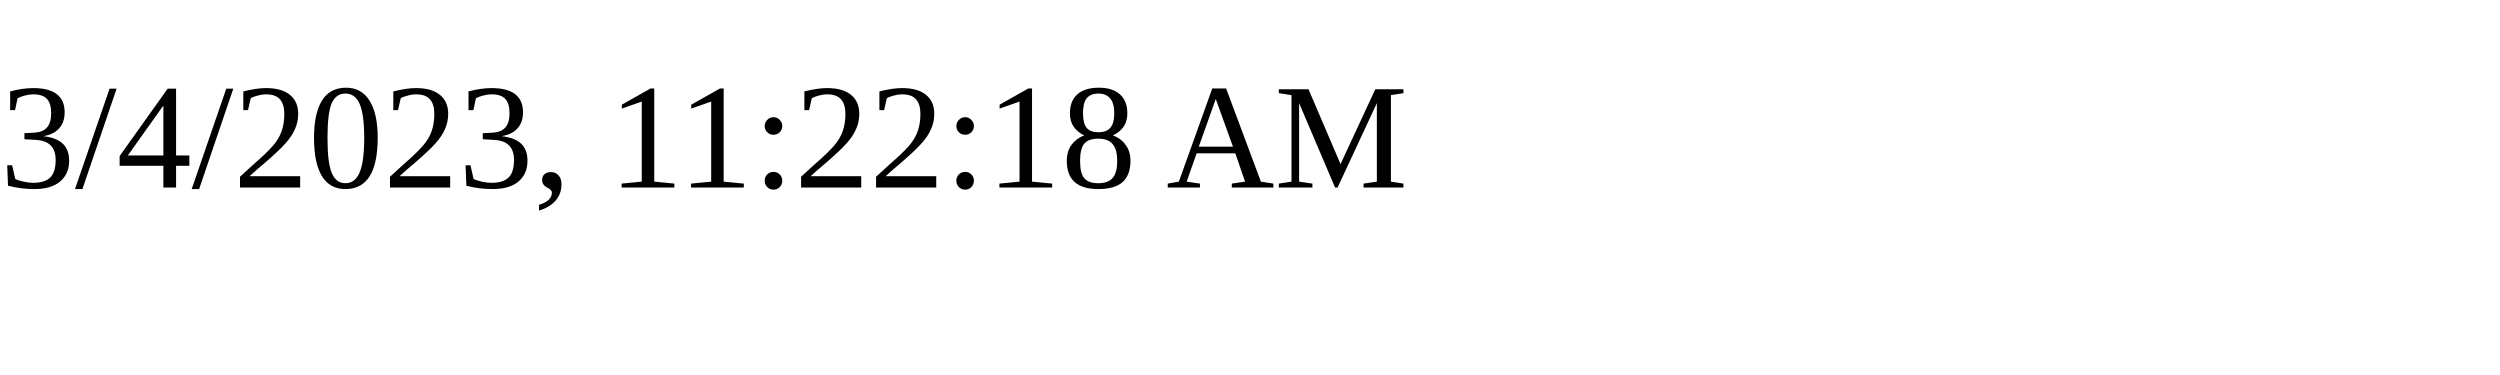
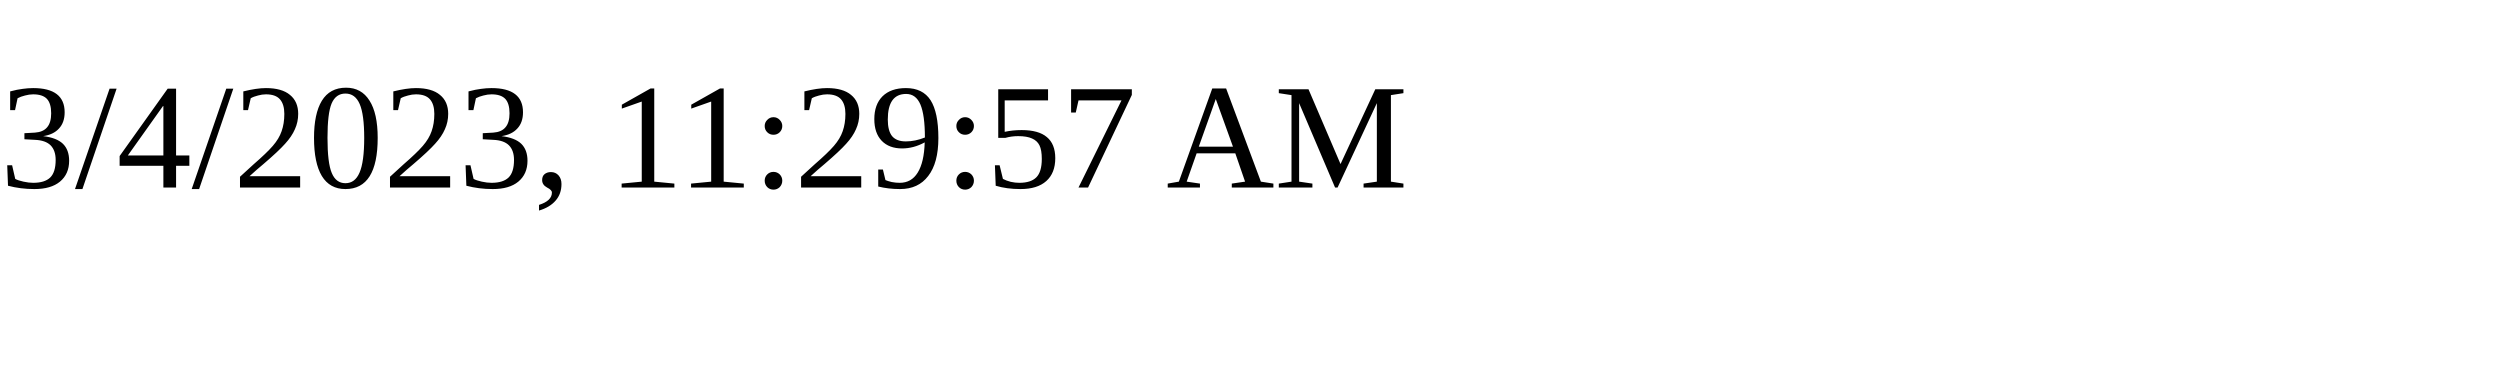
<svg xmlns="http://www.w3.org/2000/svg" height="30" width="200">
-   <text x="0" y="15">3/4/2023, 11:22:18 AM</text>
+   <text x="0" y="15">3/4/2023, 11:29:57 AM</text>
</svg>
